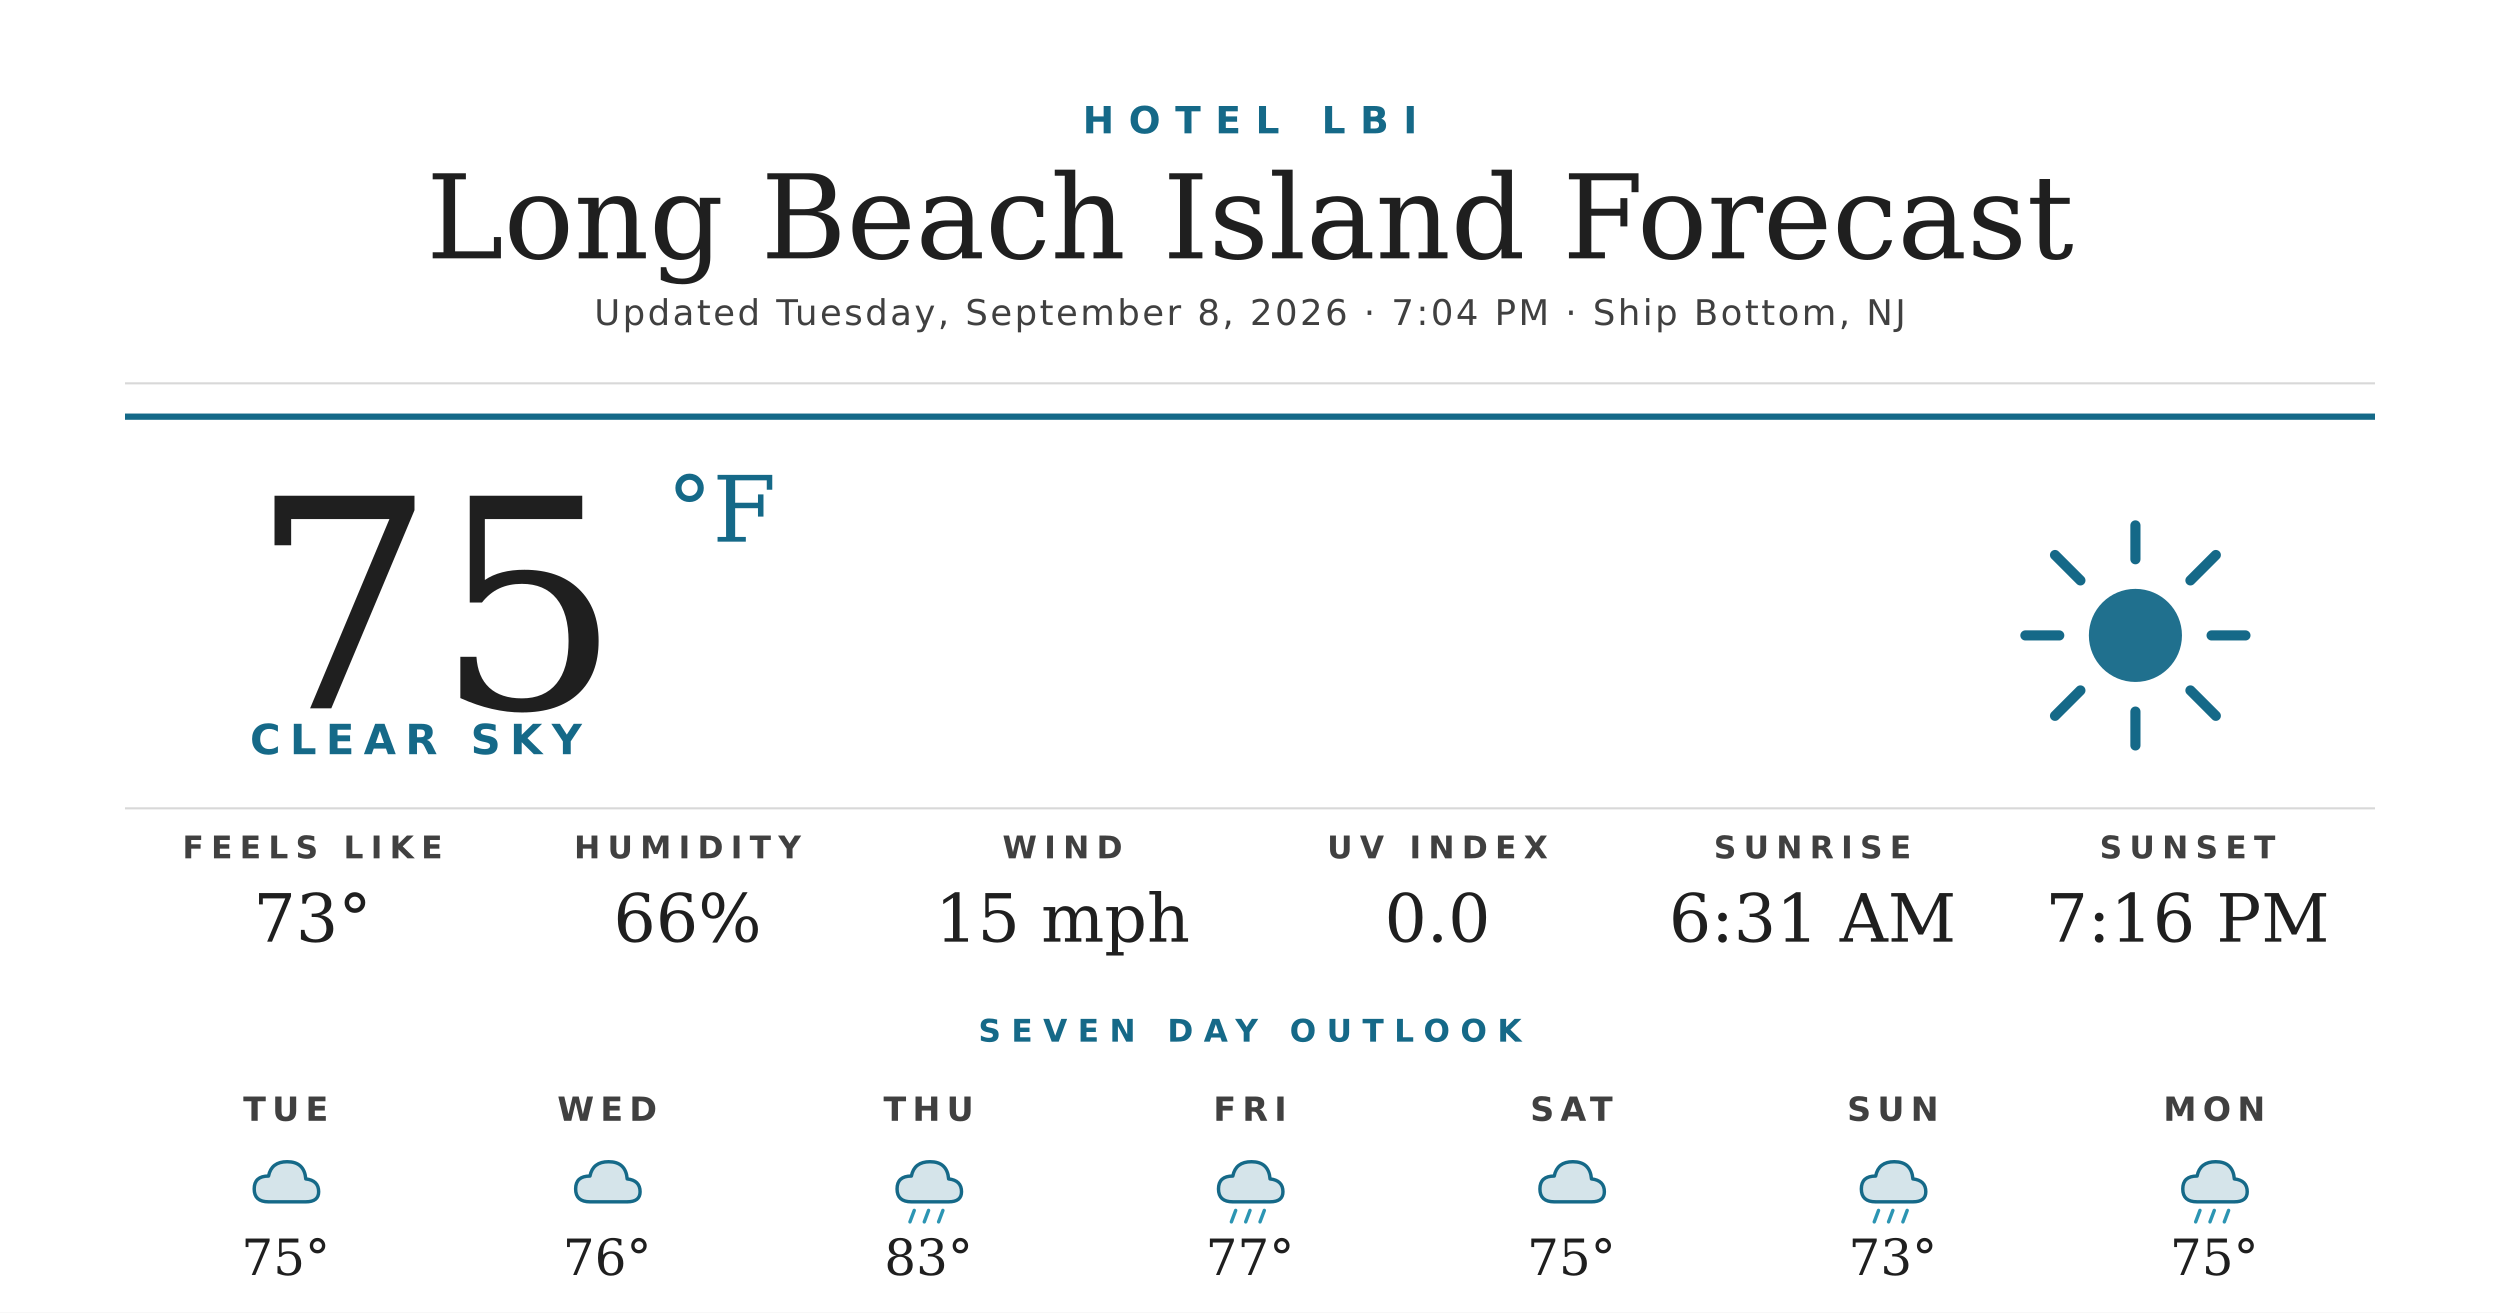
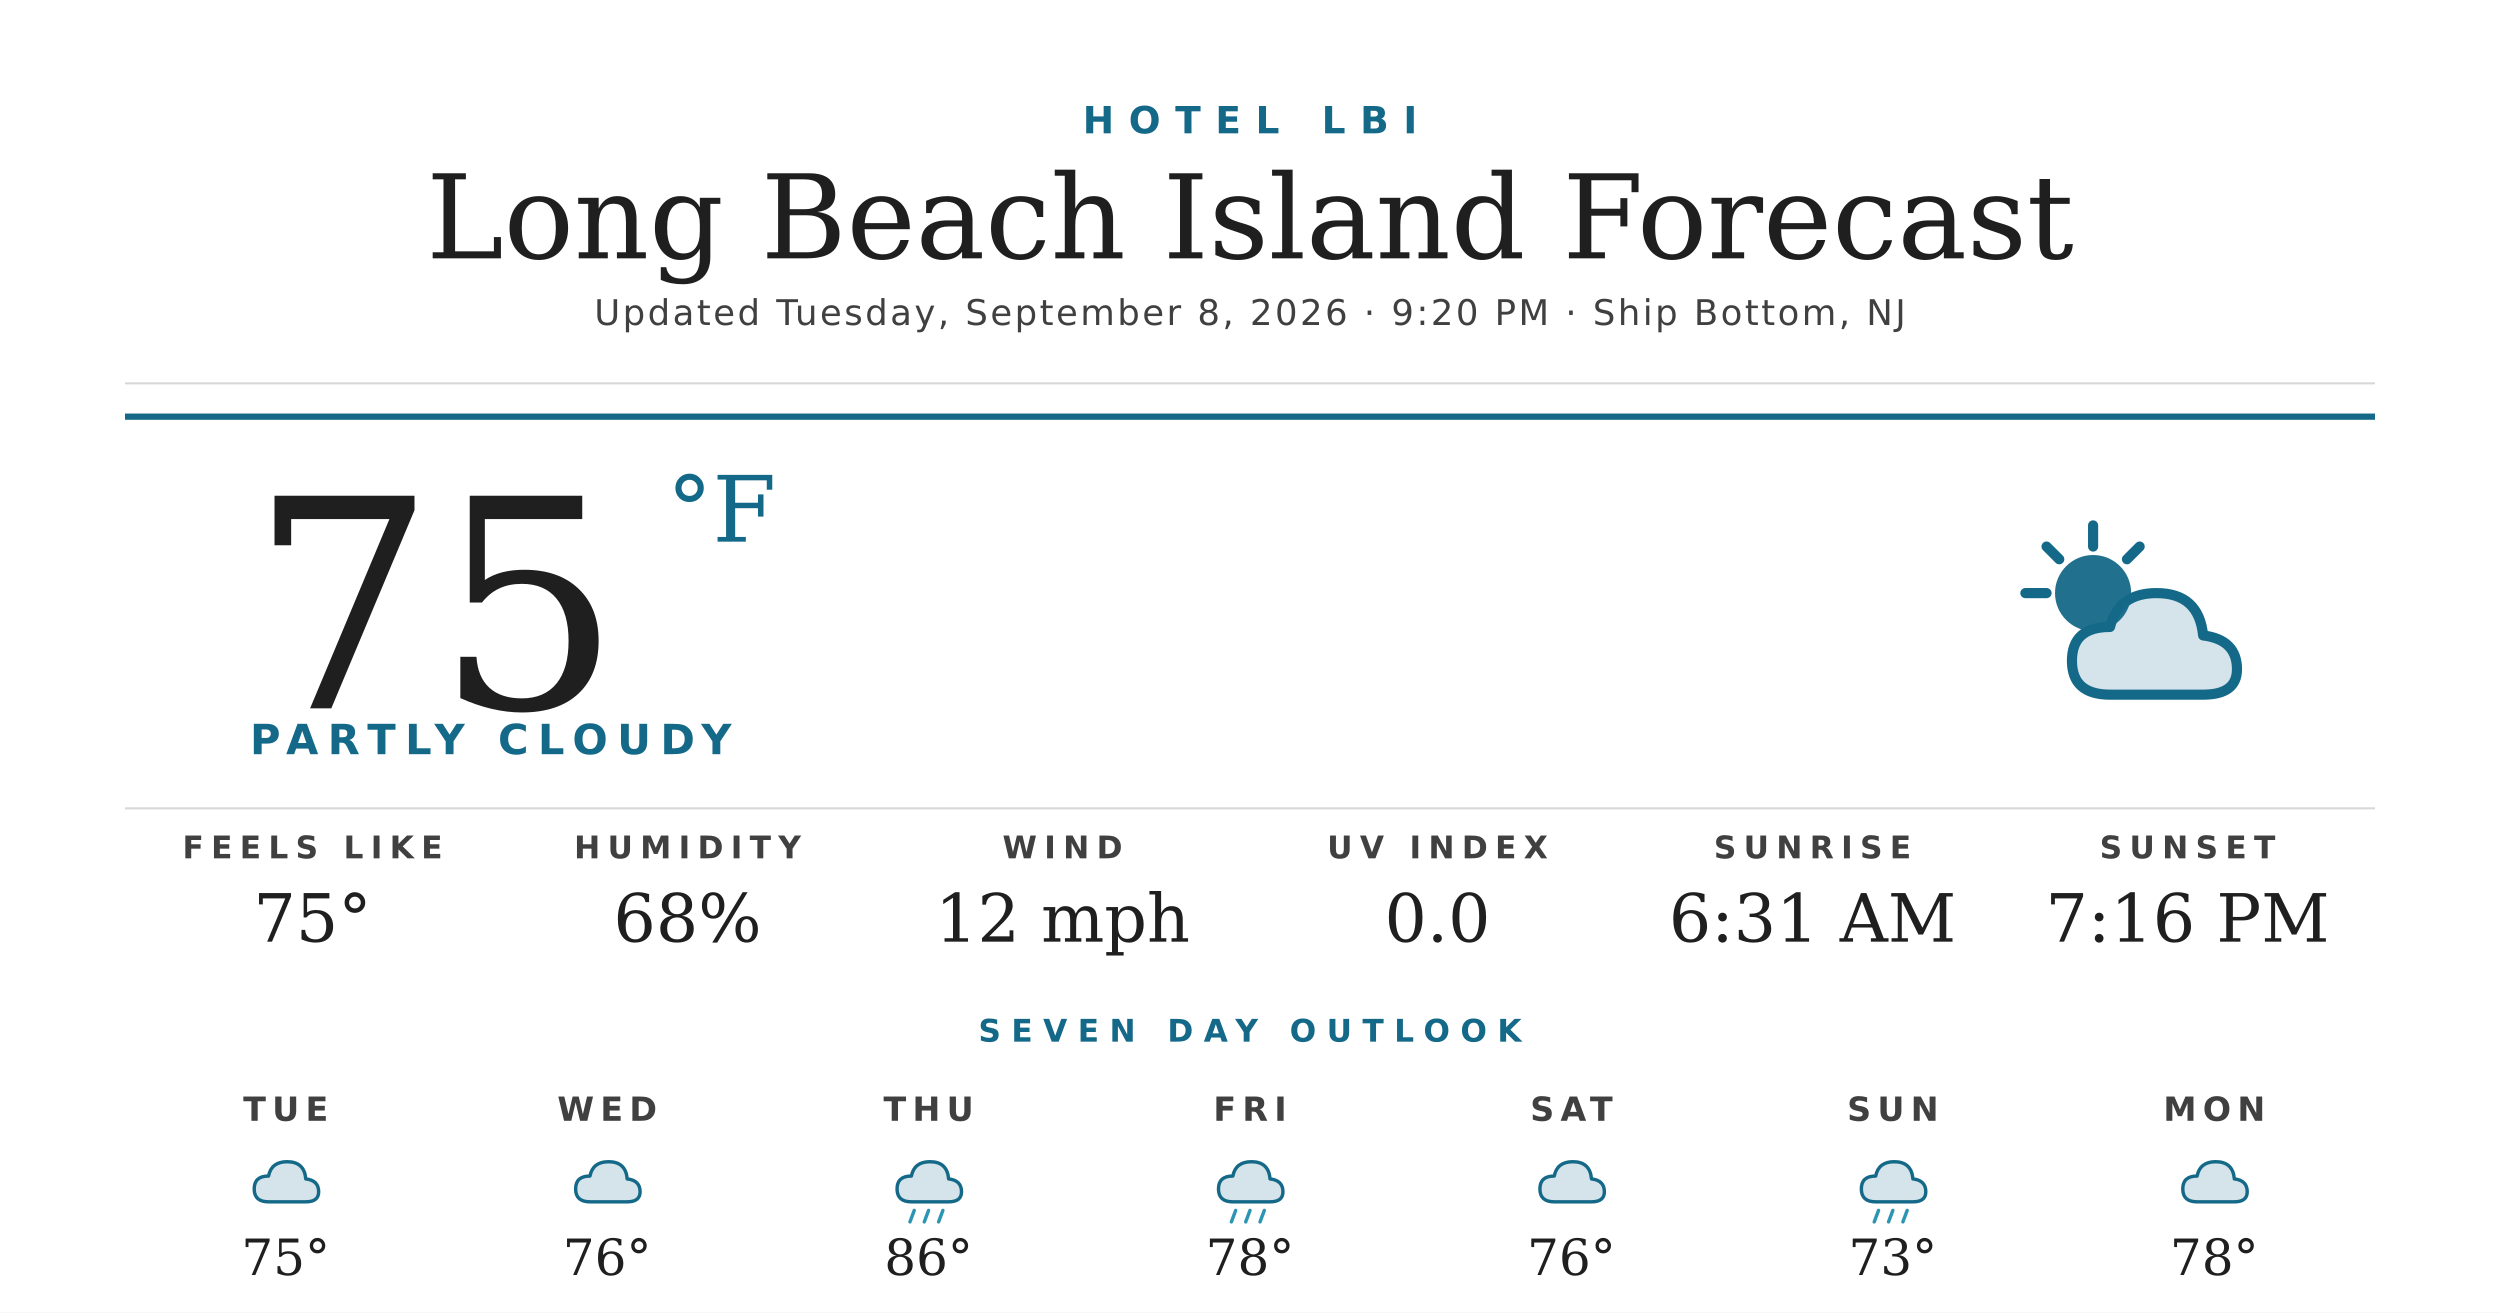
<svg xmlns="http://www.w3.org/2000/svg" width="1200" height="630" viewBox="0 0 1200 630">
  <rect width="1200" height="630" fill="#ffffff" />
  <text x="600" y="64" text-anchor="middle" font-family="'Montserrat Bold', 'Montserrat', 'DejaVu Sans', Helvetica, Arial, sans-serif" font-size="18" font-weight="700" fill="#156988" letter-spacing="7">HOTEL LBI</text>
  <text x="600" y="124" text-anchor="middle" font-family="'Prata', 'DejaVu Serif', Georgia, serif" font-size="56" fill="#1f1f1f">Long Beach Island Forecast</text>
-   <text x="600" y="156" text-anchor="middle" font-family="'Montserrat', 'DejaVu Sans', Helvetica, Arial, sans-serif" font-size="17" font-weight="500" fill="#404040" letter-spacing="1.2">Updated Tuesday, September 8, 2026 · 7:04 PM · Ship Bottom, NJ</text>
+   <text x="600" y="156" text-anchor="middle" font-family="'Montserrat', 'DejaVu Sans', Helvetica, Arial, sans-serif" font-size="17" font-weight="500" fill="#404040" letter-spacing="1.2">Updated Tuesday, September 8, 2026 · 9:20 PM · Ship Bottom, NJ</text>
  <line x1="60" y1="184" x2="1140" y2="184" stroke="#d8d8d8" stroke-width="1" />
  <line x1="60" y1="200" x2="1140" y2="200" stroke="#156988" stroke-width="3" />
  <text x="120" y="340" font-family="'Prata', 'DejaVu Serif', Georgia, serif" font-size="140" fill="#1f1f1f">75</text>
  <text x="320" y="260" font-family="'Prata', 'DejaVu Serif', Georgia, serif" font-size="44" fill="#156988">°F</text>
-   <text x="120" y="362" font-family="'Montserrat Bold', 'Montserrat', 'DejaVu Sans', Helvetica, Arial, sans-serif" font-size="20" font-weight="700" fill="#156988" letter-spacing="4.5">CLEAR SKY</text>
+   <text x="120" y="362" font-family="'Montserrat Bold', 'Montserrat', 'DejaVu Sans', Helvetica, Arial, sans-serif" font-size="20" font-weight="700" fill="#156988" letter-spacing="4.5">PARTLY CLOUDY</text>
  <g transform="translate(960,240) scale(2.03125)">
-     <circle cx="32" cy="32" r="11" fill="#156988" opacity="0.95" />
+     <circle cx="22" cy="22" r="9" fill="#156988" opacity="0.95" />
    <g stroke="#156988" stroke-width="2.4" stroke-linecap="round">
-       <line x1="32" y1="6" x2="32" y2="14" />
-       <line x1="32" y1="50" x2="32" y2="58" />
-       <line x1="6" y1="32" x2="14" y2="32" />
-       <line x1="50" y1="32" x2="58" y2="32" />
-       <line x1="13" y1="13" x2="19" y2="19" />
-       <line x1="45" y1="45" x2="51" y2="51" />
-       <line x1="13" y1="51" x2="19" y2="45" />
-       <line x1="45" y1="19" x2="51" y2="13" />
+       <line x1="22" y1="6" x2="22" y2="11" />
+       <line x1="6" y1="22" x2="11" y2="22" />
+       <line x1="11" y1="11" x2="14" y2="14" />
+       <line x1="33" y1="11" x2="30" y2="14" />
    </g>
+     <path d="M26 46 Q17 46 17 38 Q17 30 26 30 Q28 22 37 22 Q47 22 48 32 Q56 33 56 40 Q56 46 48 46 Z" fill="#156988" opacity="0.18" />
+     <path d="M26 46 Q17 46 17 38 Q17 30 26 30 Q28 22 37 22 Q47 22 48 32 Q56 33 56 40 Q56 46 48 46 Z" fill="none" stroke="#156988" stroke-width="2.4" stroke-linejoin="round" />
  </g>
  <line x1="60" y1="388" x2="1140" y2="388" stroke="#d8d8d8" stroke-width="1" />
  <text x="150" y="412" text-anchor="middle" font-family="'Montserrat Bold', 'Montserrat', 'DejaVu Sans', Helvetica, Arial, sans-serif" font-size="15" font-weight="700" fill="#404040" letter-spacing="3.5">FEELS LIKE</text>
-   <text x="150" y="452" text-anchor="middle" font-family="'Prata', 'DejaVu Serif', Georgia, serif" font-size="32" fill="#1f1f1f">73°</text>
+   <text x="150" y="452" text-anchor="middle" font-family="'Prata', 'DejaVu Serif', Georgia, serif" font-size="32" fill="#1f1f1f">75°</text>
  <text x="330" y="412" text-anchor="middle" font-family="'Montserrat Bold', 'Montserrat', 'DejaVu Sans', Helvetica, Arial, sans-serif" font-size="15" font-weight="700" fill="#404040" letter-spacing="3.5">HUMIDITY</text>
-   <text x="330" y="452" text-anchor="middle" font-family="'Prata', 'DejaVu Serif', Georgia, serif" font-size="32" fill="#1f1f1f">66%</text>
+   <text x="330" y="452" text-anchor="middle" font-family="'Prata', 'DejaVu Serif', Georgia, serif" font-size="32" fill="#1f1f1f">68%</text>
  <text x="510" y="412" text-anchor="middle" font-family="'Montserrat Bold', 'Montserrat', 'DejaVu Sans', Helvetica, Arial, sans-serif" font-size="15" font-weight="700" fill="#404040" letter-spacing="3.5">WIND</text>
-   <text x="510" y="452" text-anchor="middle" font-family="'Prata', 'DejaVu Serif', Georgia, serif" font-size="32" fill="#1f1f1f">15 mph</text>
+   <text x="510" y="452" text-anchor="middle" font-family="'Prata', 'DejaVu Serif', Georgia, serif" font-size="32" fill="#1f1f1f">12 mph</text>
  <text x="690" y="412" text-anchor="middle" font-family="'Montserrat Bold', 'Montserrat', 'DejaVu Sans', Helvetica, Arial, sans-serif" font-size="15" font-weight="700" fill="#404040" letter-spacing="3.5">UV INDEX</text>
  <text x="690" y="452" text-anchor="middle" font-family="'Prata', 'DejaVu Serif', Georgia, serif" font-size="32" fill="#1f1f1f">0.0</text>
  <text x="870" y="412" text-anchor="middle" font-family="'Montserrat Bold', 'Montserrat', 'DejaVu Sans', Helvetica, Arial, sans-serif" font-size="15" font-weight="700" fill="#404040" letter-spacing="3.5">SUNRISE</text>
  <text x="870" y="452" text-anchor="middle" font-family="'Prata', 'DejaVu Serif', Georgia, serif" font-size="32" fill="#1f1f1f">6:31 AM</text>
  <text x="1050" y="412" text-anchor="middle" font-family="'Montserrat Bold', 'Montserrat', 'DejaVu Sans', Helvetica, Arial, sans-serif" font-size="15" font-weight="700" fill="#404040" letter-spacing="3.5">SUNSET</text>
  <text x="1050" y="452" text-anchor="middle" font-family="'Prata', 'DejaVu Serif', Georgia, serif" font-size="32" fill="#1f1f1f">7:16 PM</text>
  <text x="600" y="500" text-anchor="middle" font-family="'Montserrat Bold', 'Montserrat', 'DejaVu Sans', Helvetica, Arial, sans-serif" font-size="15" font-weight="700" fill="#156988" letter-spacing="5">SEVEN DAY OUTLOOK</text>
  <text x="137.143" y="538" text-anchor="middle" font-family="'Montserrat Bold', 'Montserrat', 'DejaVu Sans', Helvetica, Arial, sans-serif" font-size="16" font-weight="700" fill="#404040" letter-spacing="3">TUE</text>
  <g transform="translate(115.1429,548) scale(0.6875)">
    <path d="M20 42 Q10 42 10 33 Q10 24 20 24 Q22 14 33 14 Q45 14 46 26 Q55 27 55 35 Q55 42 46 42 Z" fill="#156988" opacity="0.18" />
    <path d="M20 42 Q10 42 10 33 Q10 24 20 24 Q22 14 33 14 Q45 14 46 26 Q55 27 55 35 Q55 42 46 42 Z" fill="none" stroke="#156988" stroke-width="2.4" stroke-linejoin="round" />
  </g>
  <text x="137.143" y="612" text-anchor="middle" font-family="'Prata', 'DejaVu Serif', Georgia, serif" font-size="24" fill="#1f1f1f">75°</text>
  <text x="291.429" y="538" text-anchor="middle" font-family="'Montserrat Bold', 'Montserrat', 'DejaVu Sans', Helvetica, Arial, sans-serif" font-size="16" font-weight="700" fill="#404040" letter-spacing="3">WED</text>
  <g transform="translate(269.4286,548) scale(0.6875)">
    <path d="M20 42 Q10 42 10 33 Q10 24 20 24 Q22 14 33 14 Q45 14 46 26 Q55 27 55 35 Q55 42 46 42 Z" fill="#156988" opacity="0.18" />
    <path d="M20 42 Q10 42 10 33 Q10 24 20 24 Q22 14 33 14 Q45 14 46 26 Q55 27 55 35 Q55 42 46 42 Z" fill="none" stroke="#156988" stroke-width="2.4" stroke-linejoin="round" />
  </g>
  <text x="291.429" y="612" text-anchor="middle" font-family="'Prata', 'DejaVu Serif', Georgia, serif" font-size="24" fill="#1f1f1f">76°</text>
  <text x="445.714" y="538" text-anchor="middle" font-family="'Montserrat Bold', 'Montserrat', 'DejaVu Sans', Helvetica, Arial, sans-serif" font-size="16" font-weight="700" fill="#404040" letter-spacing="3">THU</text>
  <g transform="translate(423.7143,548) scale(0.6875)">
    <path d="M20 42 Q10 42 10 33 Q10 24 20 24 Q22 14 33 14 Q45 14 46 26 Q55 27 55 35 Q55 42 46 42 Z" fill="#156988" opacity="0.18" />
    <path d="M20 42 Q10 42 10 33 Q10 24 20 24 Q22 14 33 14 Q45 14 46 26 Q55 27 55 35 Q55 42 46 42 Z" fill="none" stroke="#156988" stroke-width="2.4" stroke-linejoin="round" />
    <g stroke="#2C95B3" stroke-width="2.4" stroke-linecap="round">
      <line x1="22" y1="48" x2="19" y2="56" />
      <line x1="32" y1="48" x2="29" y2="56" />
      <line x1="42" y1="48" x2="39" y2="56" />
    </g>
  </g>
-   <text x="445.714" y="612" text-anchor="middle" font-family="'Prata', 'DejaVu Serif', Georgia, serif" font-size="24" fill="#1f1f1f">83°</text>
+   <text x="445.714" y="612" text-anchor="middle" font-family="'Prata', 'DejaVu Serif', Georgia, serif" font-size="24" fill="#1f1f1f">86°</text>
  <text x="600" y="538" text-anchor="middle" font-family="'Montserrat Bold', 'Montserrat', 'DejaVu Sans', Helvetica, Arial, sans-serif" font-size="16" font-weight="700" fill="#404040" letter-spacing="3">FRI</text>
  <g transform="translate(578,548) scale(0.6875)">
    <path d="M20 42 Q10 42 10 33 Q10 24 20 24 Q22 14 33 14 Q45 14 46 26 Q55 27 55 35 Q55 42 46 42 Z" fill="#156988" opacity="0.18" />
    <path d="M20 42 Q10 42 10 33 Q10 24 20 24 Q22 14 33 14 Q45 14 46 26 Q55 27 55 35 Q55 42 46 42 Z" fill="none" stroke="#156988" stroke-width="2.4" stroke-linejoin="round" />
    <g stroke="#2C95B3" stroke-width="2.4" stroke-linecap="round">
      <line x1="22" y1="48" x2="19" y2="56" />
      <line x1="32" y1="48" x2="29" y2="56" />
      <line x1="42" y1="48" x2="39" y2="56" />
    </g>
  </g>
-   <text x="600" y="612" text-anchor="middle" font-family="'Prata', 'DejaVu Serif', Georgia, serif" font-size="24" fill="#1f1f1f">77°</text>
+   <text x="600" y="612" text-anchor="middle" font-family="'Prata', 'DejaVu Serif', Georgia, serif" font-size="24" fill="#1f1f1f">78°</text>
  <text x="754.286" y="538" text-anchor="middle" font-family="'Montserrat Bold', 'Montserrat', 'DejaVu Sans', Helvetica, Arial, sans-serif" font-size="16" font-weight="700" fill="#404040" letter-spacing="3">SAT</text>
  <g transform="translate(732.2857,548) scale(0.6875)">
    <path d="M20 42 Q10 42 10 33 Q10 24 20 24 Q22 14 33 14 Q45 14 46 26 Q55 27 55 35 Q55 42 46 42 Z" fill="#156988" opacity="0.18" />
    <path d="M20 42 Q10 42 10 33 Q10 24 20 24 Q22 14 33 14 Q45 14 46 26 Q55 27 55 35 Q55 42 46 42 Z" fill="none" stroke="#156988" stroke-width="2.4" stroke-linejoin="round" />
  </g>
-   <text x="754.286" y="612" text-anchor="middle" font-family="'Prata', 'DejaVu Serif', Georgia, serif" font-size="24" fill="#1f1f1f">75°</text>
+   <text x="754.286" y="612" text-anchor="middle" font-family="'Prata', 'DejaVu Serif', Georgia, serif" font-size="24" fill="#1f1f1f">76°</text>
  <text x="908.571" y="538" text-anchor="middle" font-family="'Montserrat Bold', 'Montserrat', 'DejaVu Sans', Helvetica, Arial, sans-serif" font-size="16" font-weight="700" fill="#404040" letter-spacing="3">SUN</text>
  <g transform="translate(886.5714,548) scale(0.6875)">
    <path d="M20 42 Q10 42 10 33 Q10 24 20 24 Q22 14 33 14 Q45 14 46 26 Q55 27 55 35 Q55 42 46 42 Z" fill="#156988" opacity="0.18" />
    <path d="M20 42 Q10 42 10 33 Q10 24 20 24 Q22 14 33 14 Q45 14 46 26 Q55 27 55 35 Q55 42 46 42 Z" fill="none" stroke="#156988" stroke-width="2.4" stroke-linejoin="round" />
    <g stroke="#2C95B3" stroke-width="2.4" stroke-linecap="round">
      <line x1="22" y1="48" x2="19" y2="56" />
      <line x1="32" y1="48" x2="29" y2="56" />
      <line x1="42" y1="48" x2="39" y2="56" />
    </g>
  </g>
  <text x="908.571" y="612" text-anchor="middle" font-family="'Prata', 'DejaVu Serif', Georgia, serif" font-size="24" fill="#1f1f1f">73°</text>
  <text x="1062.857" y="538" text-anchor="middle" font-family="'Montserrat Bold', 'Montserrat', 'DejaVu Sans', Helvetica, Arial, sans-serif" font-size="16" font-weight="700" fill="#404040" letter-spacing="3">MON</text>
  <g transform="translate(1040.857,548) scale(0.6875)">
    <path d="M20 42 Q10 42 10 33 Q10 24 20 24 Q22 14 33 14 Q45 14 46 26 Q55 27 55 35 Q55 42 46 42 Z" fill="#156988" opacity="0.18" />
    <path d="M20 42 Q10 42 10 33 Q10 24 20 24 Q22 14 33 14 Q45 14 46 26 Q55 27 55 35 Q55 42 46 42 Z" fill="none" stroke="#156988" stroke-width="2.4" stroke-linejoin="round" />
-     <g stroke="#2C95B3" stroke-width="2.4" stroke-linecap="round">
-       <line x1="22" y1="48" x2="19" y2="56" />
-       <line x1="32" y1="48" x2="29" y2="56" />
-       <line x1="42" y1="48" x2="39" y2="56" />
-     </g>
  </g>
-   <text x="1062.857" y="612" text-anchor="middle" font-family="'Prata', 'DejaVu Serif', Georgia, serif" font-size="24" fill="#1f1f1f">75°</text>
+   <text x="1062.857" y="612" text-anchor="middle" font-family="'Prata', 'DejaVu Serif', Georgia, serif" font-size="24" fill="#1f1f1f">78°</text>
</svg>
